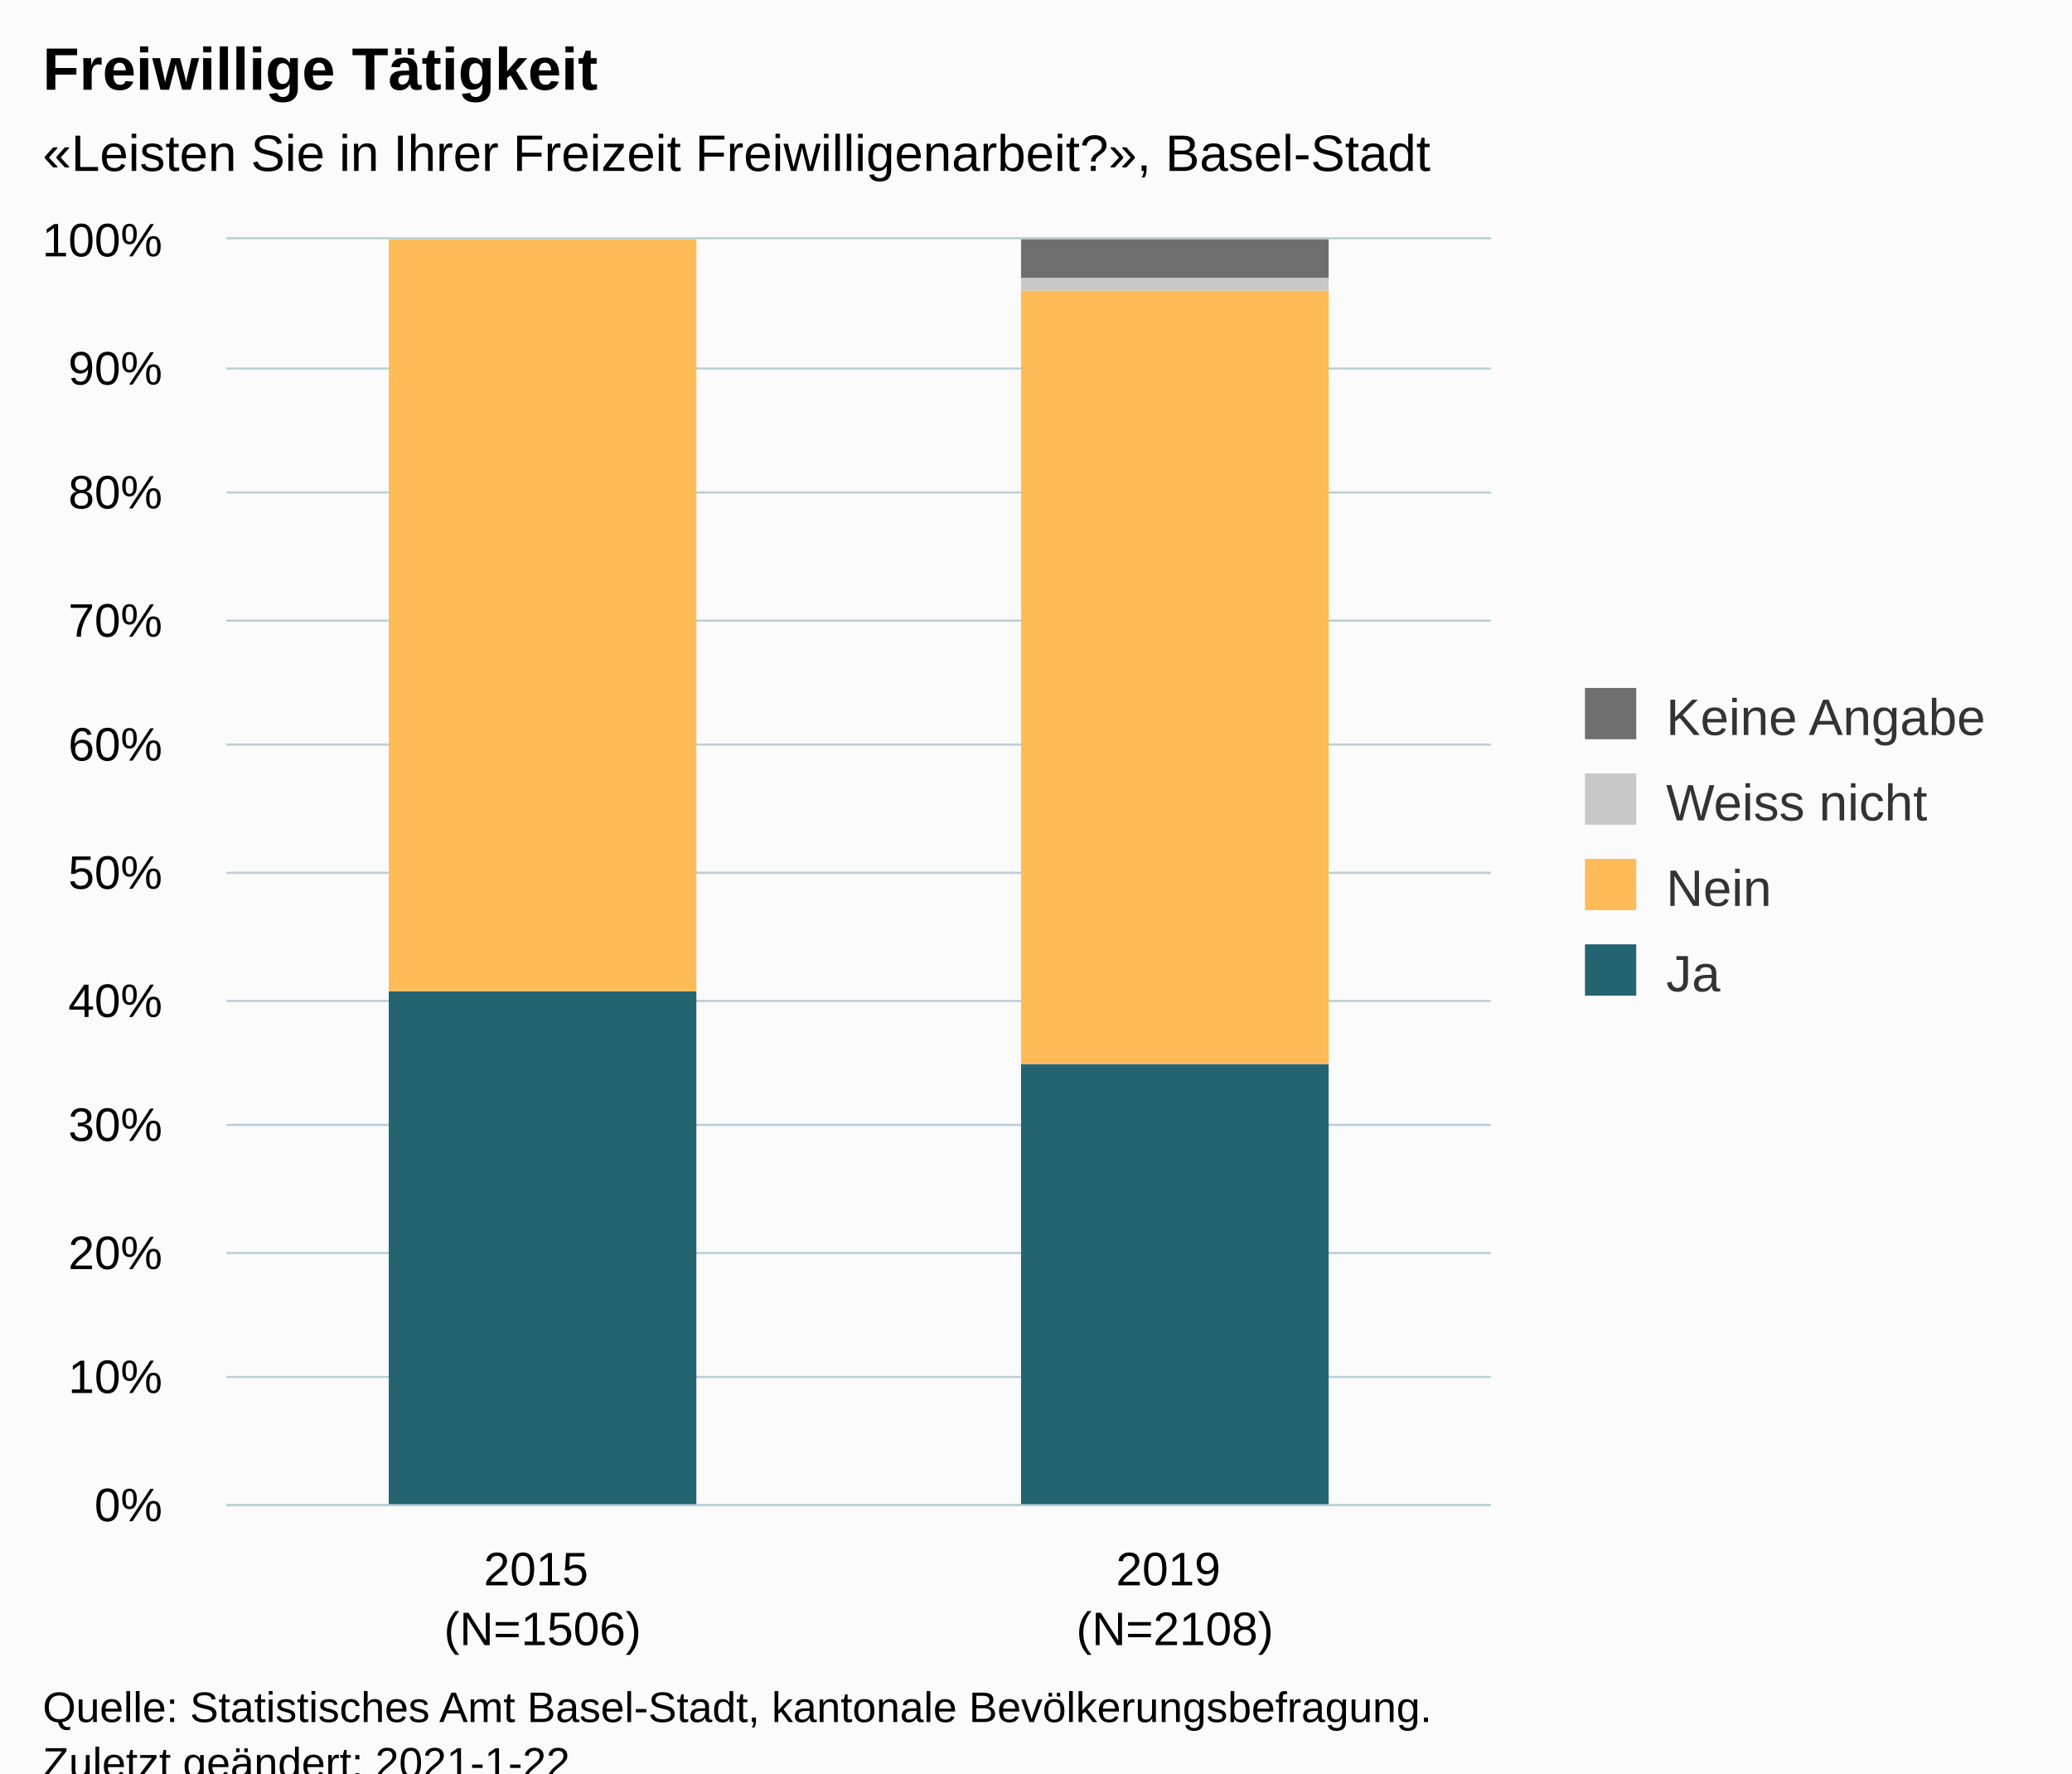
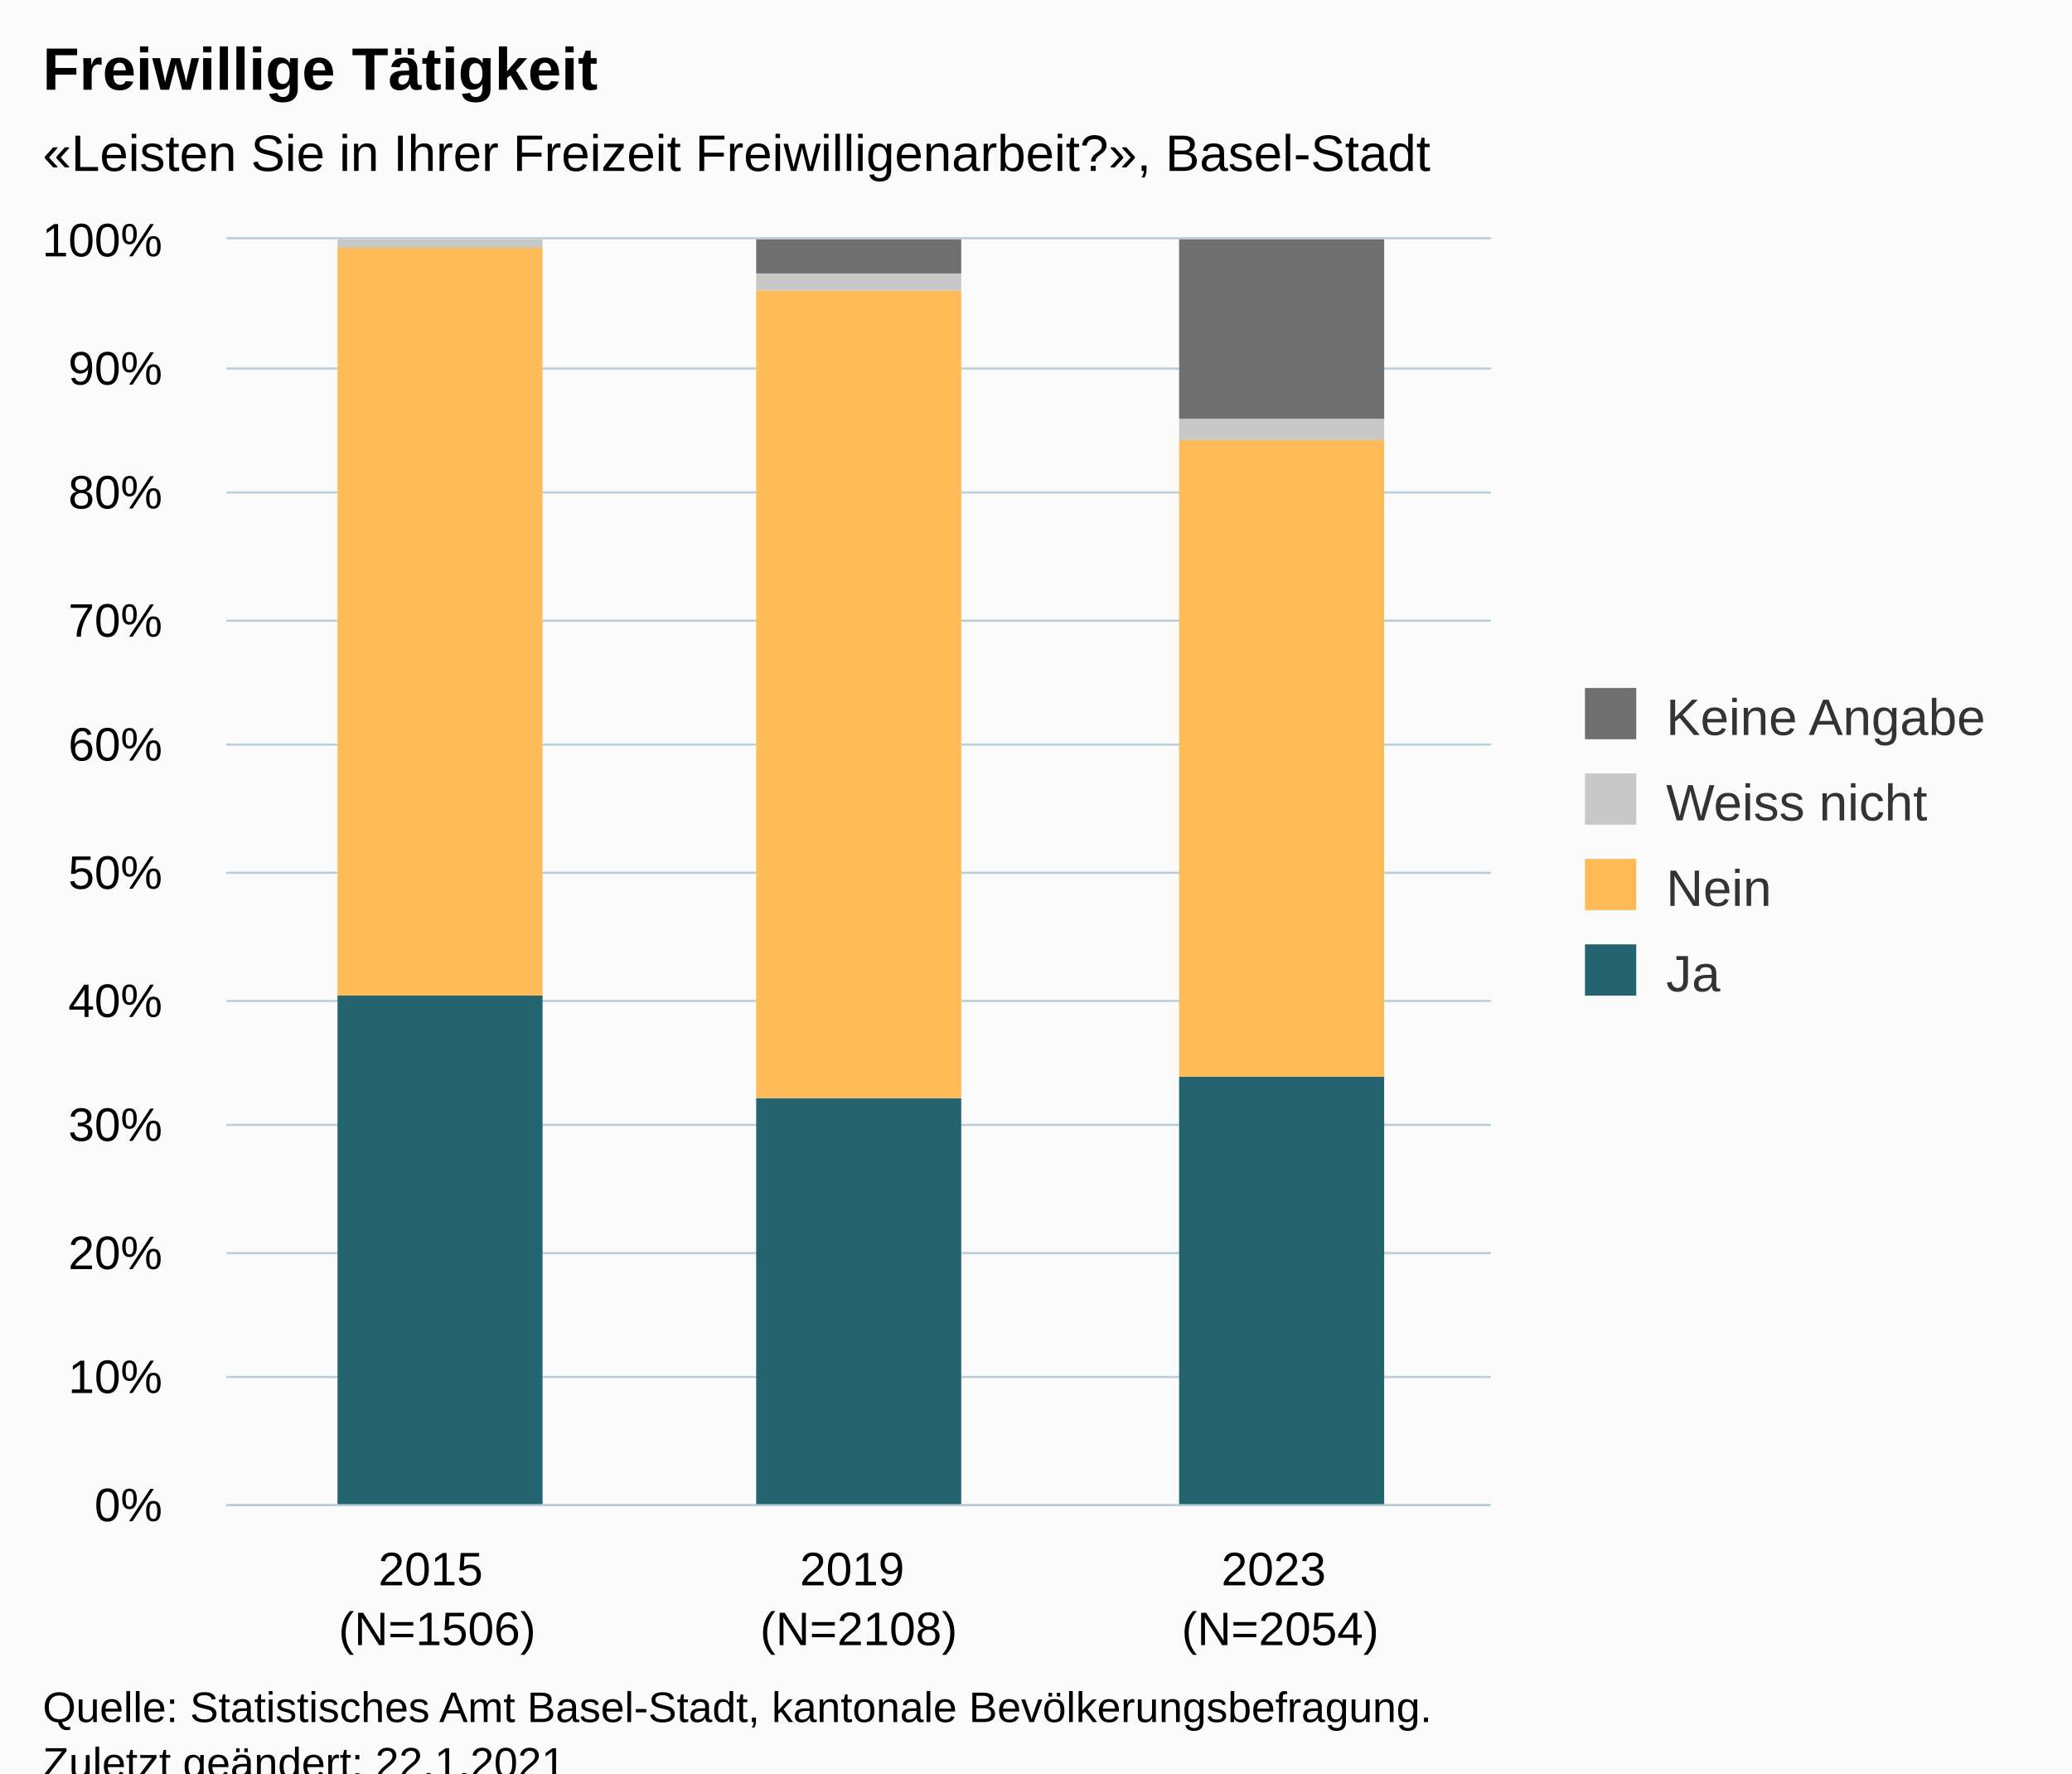
<svg xmlns="http://www.w3.org/2000/svg" version="1.1" class="highcharts-root" style="font-family:Arial;font-size:12px;" viewBox="0 0 485 415">
  <defs>
-     <clipPath id="highcharts-zjq6q9y-14-">
+     <clipPath id="highcharts-mr2e62p-19-">
      <rect x="0" y="0" width="296" height="296" fill="none" />
    </clipPath>
-     <clipPath id="highcharts-zjq6q9y-17-">
+     <clipPath id="highcharts-mr2e62p-23-">
      <rect x="0" y="0" width="296" height="296" fill="none" />
+     </clipPath>
+     <clipPath id="highcharts-mr2e62p-33-">
+       <rect x="53" y="56" width="296" height="296" fill="none" />
    </clipPath>
  </defs>
  <rect fill="#fbfbfb" class="highcharts-background" x="0" y="0" width="485" height="428" rx="0" ry="0" />
  <rect fill="none" class="highcharts-plot-background" x="53" y="56" width="296" height="296" />
  <g class="highcharts-pane-group" data-z-index="0" />
  <g class="highcharts-grid highcharts-xaxis-grid" data-z-index="1">
-     <path fill="none" data-z-index="1" class="highcharts-grid-line" d="M 200.5 56 L 200.5 352" opacity="1" />
+     <path fill="none" data-z-index="1" class="highcharts-grid-line" d="M 151.5 56 L 151.5 352" opacity="1" />
+     <path fill="none" data-z-index="1" class="highcharts-grid-line" d="M 249.5 56 L 249.5 352" opacity="1" />
    <path fill="none" data-z-index="1" class="highcharts-grid-line" d="M 348.5 56 L 348.5 352" opacity="1" />
    <path fill="none" data-z-index="1" class="highcharts-grid-line" d="M 52.5 56 L 52.5 352" opacity="1" />
  </g>
  <g class="highcharts-grid highcharts-yaxis-grid" data-z-index="1">
    <path fill="none" stroke="#B9CFD7" stroke-width="0.5" data-z-index="1" class="highcharts-grid-line" d="M 53 352.25 L 349 352.25" opacity="1" />
    <path fill="none" stroke="#B9CFD7" stroke-width="0.5" data-z-index="1" class="highcharts-grid-line" d="M 53 322.25 L 349 322.25" opacity="1" />
    <path fill="none" stroke="#B9CFD7" stroke-width="0.5" data-z-index="1" class="highcharts-grid-line" d="M 53 293.25 L 349 293.25" opacity="1" />
    <path fill="none" stroke="#B9CFD7" stroke-width="0.5" data-z-index="1" class="highcharts-grid-line" d="M 53 263.25 L 349 263.25" opacity="1" />
    <path fill="none" stroke="#B9CFD7" stroke-width="0.5" data-z-index="1" class="highcharts-grid-line" d="M 53 234.25 L 349 234.25" opacity="1" />
    <path fill="none" stroke="#B9CFD7" stroke-width="0.5" data-z-index="1" class="highcharts-grid-line" d="M 53 204.25 L 349 204.25" opacity="1" />
    <path fill="none" stroke="#B9CFD7" stroke-width="0.5" data-z-index="1" class="highcharts-grid-line" d="M 53 174.25 L 349 174.25" opacity="1" />
    <path fill="none" stroke="#B9CFD7" stroke-width="0.5" data-z-index="1" class="highcharts-grid-line" d="M 53 145.25 L 349 145.25" opacity="1" />
    <path fill="none" stroke="#B9CFD7" stroke-width="0.5" data-z-index="1" class="highcharts-grid-line" d="M 53 115.25 L 349 115.25" opacity="1" />
    <path fill="none" stroke="#B9CFD7" stroke-width="0.5" data-z-index="1" class="highcharts-grid-line" d="M 53 86.25 L 349 86.25" opacity="1" />
    <path fill="none" stroke="#B9CFD7" stroke-width="0.5" data-z-index="1" class="highcharts-grid-line" d="M 53 55.75 L 349 55.75" opacity="1" />
  </g>
  <rect fill="none" class="highcharts-plot-border" data-z-index="1" x="53" y="56" width="296" height="296" />
  <g class="highcharts-axis highcharts-xaxis" data-z-index="2">
    <path fill="none" class="highcharts-axis-line" stroke="#B9CFD7" stroke-width="0.5" data-z-index="7" d="M 53 352.25 L 349 352.25" />
  </g>
  <g class="highcharts-axis highcharts-yaxis" data-z-index="2">
    <path fill="none" class="highcharts-axis-line" data-z-index="7" d="M 53 56 L 53 352" />
  </g>
  <g class="highcharts-series-group" data-z-index="3">
-     <g class="highcharts-series highcharts-series-0 highcharts-column-series" data-z-index="0.1" opacity="1" transform="translate(53,56) scale(1 1)" clip-path="url(#highcharts-zjq6q9y-17-)">
-       <rect x="38" y="176" width="72" height="121" fill="#246370" opacity="1" class="highcharts-point" />
-       <rect x="186" y="193" width="72" height="104" fill="#246370" opacity="1" class="highcharts-point" />
+     <g class="highcharts-series highcharts-series-0 highcharts-column-series" data-z-index="0.1" opacity="1" transform="translate(53,56) scale(1 1)" clip-path="url(#highcharts-mr2e62p-23-)">
+       <rect x="26" y="177" width="48" height="120" fill="#246370" opacity="1" class="highcharts-point" />
+       <rect x="124" y="201" width="48" height="96" fill="#246370" opacity="1" class="highcharts-point" />
+       <rect x="223" y="196" width="48" height="101" fill="#246370" opacity="1" class="highcharts-point" />
    </g>
    <g class="highcharts-markers highcharts-series-0 highcharts-column-series" data-z-index="0.1" opacity="1" transform="translate(53,56) scale(1 1)" clip-path="none" />
-     <g class="highcharts-series highcharts-series-1 highcharts-column-series" data-z-index="0.1" opacity="1" transform="translate(53,56) scale(1 1)" clip-path="url(#highcharts-zjq6q9y-17-)">
-       <rect x="38" y="0" width="72" height="176" fill="#FFBB58" opacity="1" class="highcharts-point" />
-       <rect x="186" y="12" width="72" height="181" fill="#FFBB58" opacity="1" class="highcharts-point" />
+     <g class="highcharts-series highcharts-series-1 highcharts-column-series" data-z-index="0.1" opacity="1" transform="translate(53,56) scale(1 1)" clip-path="url(#highcharts-mr2e62p-23-)">
+       <rect x="26" y="2" width="48" height="175" fill="#FFBB58" opacity="1" class="highcharts-point" />
+       <rect x="124" y="12" width="48" height="189" fill="#FFBB58" opacity="1" class="highcharts-point" />
+       <rect x="223" y="47" width="48" height="149" fill="#FFBB58" opacity="1" class="highcharts-point" />
    </g>
    <g class="highcharts-markers highcharts-series-1 highcharts-column-series" data-z-index="0.1" opacity="1" transform="translate(53,56) scale(1 1)" clip-path="none" />
-     <g class="highcharts-series highcharts-series-2 highcharts-column-series" data-z-index="0.1" opacity="1" transform="translate(53,56) scale(1 1)" clip-path="url(#highcharts-zjq6q9y-17-)">
-       <rect x="38" y="1" width="72" height="0" fill="#C8C8C8" opacity="1" class="highcharts-point" />
-       <rect x="186" y="9" width="72" height="3" fill="#C8C8C8" opacity="1" class="highcharts-point" />
+     <g class="highcharts-series highcharts-series-2 highcharts-column-series" data-z-index="0.1" opacity="1" transform="translate(53,56) scale(1 1)" clip-path="url(#highcharts-mr2e62p-23-)">
+       <rect x="26" y="0" width="48" height="2" fill="#C8C8C8" opacity="1" class="highcharts-point" />
+       <rect x="124" y="8" width="48" height="4" fill="#C8C8C8" opacity="1" class="highcharts-point" />
+       <rect x="223" y="42" width="48" height="5" fill="#C8C8C8" opacity="1" class="highcharts-point" />
    </g>
    <g class="highcharts-markers highcharts-series-2 highcharts-column-series" data-z-index="0.1" opacity="1" transform="translate(53,56) scale(1 1)" clip-path="none" />
-     <g class="highcharts-series highcharts-series-3 highcharts-column-series" data-z-index="0.1" opacity="1" transform="translate(53,56) scale(1 1)" clip-path="url(#highcharts-zjq6q9y-17-)">
-       <rect x="38" y="1" width="72" height="0" fill="#6F6F6F" opacity="1" class="highcharts-point" />
-       <rect x="186" y="0" width="72" height="9" fill="#6F6F6F" opacity="1" class="highcharts-point" />
+     <g class="highcharts-series highcharts-series-3 highcharts-column-series" data-z-index="0.1" opacity="1" transform="translate(53,56) scale(1 1)" clip-path="url(#highcharts-mr2e62p-23-)">
+       <rect x="26" y="1" width="48" height="0" fill="#6F6F6F" opacity="1" class="highcharts-point" />
+       <rect x="124" y="0" width="48" height="8" fill="#6F6F6F" opacity="1" class="highcharts-point" />
+       <rect x="223" y="0" width="48" height="42" fill="#6F6F6F" opacity="1" class="highcharts-point" />
    </g>
    <g class="highcharts-markers highcharts-series-3 highcharts-column-series" data-z-index="0.1" opacity="1" transform="translate(53,56) scale(1 1)" clip-path="none" />
  </g>
  <text x="10" text-anchor="start" class="highcharts-title" data-z-index="4" style="color:#000000;font-size:14px;font-weight:bold;fill:#000000;" y="21">
    <tspan>Freiwillige Tätigkeit</tspan>
  </text>
  <text x="10" text-anchor="start" class="highcharts-subtitle" data-z-index="4" style="color:#000000;font-size:12px;fill:#000000;" y="40">
    <tspan>«Leisten Sie in Ihrer Freizeit Freiwilligenarbeit?», Basel-Stadt</tspan>
  </text>
  <text x="10" text-anchor="start" class="highcharts-caption" data-z-index="4" style="color:#666666;fill:#666666;" y="400" />
  <g class="highcharts-legend" data-z-index="7" transform="translate(361,154)">
    <rect fill="none" class="highcharts-legend-box" rx="0" ry="0" x="0" y="0" width="114" height="91" visibility="visible" />
    <g data-z-index="1">
      <g>
        <g class="highcharts-legend-item highcharts-column-series highcharts-color-undefined highcharts-series-3" data-z-index="1" transform="translate(8,3)">
          <text x="21" style="color:#333333;cursor:pointer;font-size:12px;font-weight:normal;fill:#333333;" text-anchor="start" data-z-index="2" y="15">
            <tspan>Keine Angabe</tspan>
          </text>
          <rect x="2" y="4" width="12" height="12" fill="#6F6F6F" class="highcharts-point" data-z-index="3" />
        </g>
        <g class="highcharts-legend-item highcharts-column-series highcharts-color-undefined highcharts-series-2" data-z-index="1" transform="translate(8,23)">
          <text x="21" y="15" style="color:#333333;cursor:pointer;font-size:12px;font-weight:normal;fill:#333333;" text-anchor="start" data-z-index="2">
            <tspan>Weiss nicht</tspan>
          </text>
          <rect x="2" y="4" width="12" height="12" fill="#C8C8C8" class="highcharts-point" data-z-index="3" />
        </g>
        <g class="highcharts-legend-item highcharts-column-series highcharts-color-undefined highcharts-series-1" data-z-index="1" transform="translate(8,43)">
          <text x="21" y="15" style="color:#333333;cursor:pointer;font-size:12px;font-weight:normal;fill:#333333;" text-anchor="start" data-z-index="2">
            <tspan>Nein</tspan>
          </text>
          <rect x="2" y="4" width="12" height="12" fill="#FFBB58" class="highcharts-point" data-z-index="3" />
        </g>
        <g class="highcharts-legend-item highcharts-column-series highcharts-color-undefined highcharts-series-0" data-z-index="1" transform="translate(8,63)">
          <text x="21" y="15" style="color:#333333;cursor:pointer;font-size:12px;font-weight:normal;fill:#333333;" text-anchor="start" data-z-index="2">
            <tspan>Ja</tspan>
          </text>
          <rect x="2" y="4" width="12" height="12" fill="#246370" class="highcharts-point" data-z-index="3" />
        </g>
      </g>
    </g>
  </g>
  <g class="highcharts-axis-labels highcharts-xaxis-labels" data-z-index="7">
-     <text x="127" style="color:#000000;cursor:default;font-size:11px;white-space:nowrap;fill:#000000;" text-anchor="middle" transform="translate(0,0)" y="371" opacity="1">
+     <text x="102.333" style="color:#000000;cursor:default;font-size:11px;white-space:nowrap;fill:#000000;" text-anchor="middle" transform="translate(0,0)" y="371" opacity="1">
      <tspan>2015</tspan>
-       <tspan x="127" dy="14">(N=1506)</tspan>
+       <tspan x="102.333" dy="14">(N=1506)</tspan>
    </text>
-     <text x="275" style="color:#000000;cursor:default;font-size:11px;white-space:nowrap;fill:#000000;" text-anchor="middle" transform="translate(0,0)" y="371" opacity="1">
+     <text x="201" style="color:#000000;cursor:default;font-size:11px;white-space:nowrap;fill:#000000;" text-anchor="middle" transform="translate(0,0)" y="371" opacity="1">
      <tspan>2019</tspan>
-       <tspan x="275" dy="14">(N=2108)</tspan>
+       <tspan x="201" dy="14">(N=2108)</tspan>
+     </text>
+     <text x="299.667" style="color:#000000;cursor:default;font-size:11px;white-space:nowrap;fill:#000000;" text-anchor="middle" transform="translate(0,0)" y="371" opacity="1">
+       <tspan>2023</tspan>
+       <tspan x="299.667" dy="14">(N=2054)</tspan>
    </text>
  </g>
  <g class="highcharts-axis-labels highcharts-yaxis-labels" data-z-index="7">
    <text x="38" style="color:#000000;cursor:default;font-size:11px;white-space:nowrap;fill:#000000;" text-anchor="end" transform="translate(0,0)" y="356" opacity="1">0%</text>
    <text x="38" style="color:#000000;cursor:default;font-size:11px;white-space:nowrap;fill:#000000;" text-anchor="end" transform="translate(0,0)" y="326" opacity="1">10%</text>
    <text x="38" style="color:#000000;cursor:default;font-size:11px;white-space:nowrap;fill:#000000;" text-anchor="end" transform="translate(0,0)" y="297" opacity="1">20%</text>
    <text x="38" style="color:#000000;cursor:default;font-size:11px;white-space:nowrap;fill:#000000;" text-anchor="end" transform="translate(0,0)" y="267" opacity="1">30%</text>
    <text x="38" style="color:#000000;cursor:default;font-size:11px;white-space:nowrap;fill:#000000;" text-anchor="end" transform="translate(0,0)" y="238" opacity="1">40%</text>
    <text x="38" style="color:#000000;cursor:default;font-size:11px;white-space:nowrap;fill:#000000;" text-anchor="end" transform="translate(0,0)" y="208" opacity="1">50%</text>
    <text x="38" style="color:#000000;cursor:default;font-size:11px;white-space:nowrap;fill:#000000;" text-anchor="end" transform="translate(0,0)" y="178" opacity="1">60%</text>
    <text x="38" style="color:#000000;cursor:default;font-size:11px;white-space:nowrap;fill:#000000;" text-anchor="end" transform="translate(0,0)" y="149" opacity="1">70%</text>
    <text x="38" style="color:#000000;cursor:default;font-size:11px;white-space:nowrap;fill:#000000;" text-anchor="end" transform="translate(0,0)" y="119" opacity="1">80%</text>
    <text x="38" style="color:#000000;cursor:default;font-size:11px;white-space:nowrap;fill:#000000;" text-anchor="end" transform="translate(0,0)" y="90" opacity="1">90%</text>
    <text x="38" style="color:#000000;cursor:default;font-size:11px;white-space:nowrap;fill:#000000;" text-anchor="end" transform="translate(0,0)" y="60" opacity="1">100%</text>
  </g>
  <text x="10" class="highcharts-credits" text-anchor="start" data-z-index="8" style="cursor:default;color:#000000;font-size:10px;fill:#000000;" y="403">
    <tspan>Quelle: Statistisches Amt Basel-Stadt, kantonale Bevölkerungsbefragung.</tspan>
-     <tspan x="10" dy="13">Zuletzt geändert: 2021-1-22</tspan>
+     <tspan x="10" dy="13">Zuletzt geändert: 22.1.2021</tspan>
  </text>
+   <g class="highcharts-control-points" data-z-index="99" clip-path="url(#highcharts-mr2e62p-33-)" />
</svg>
